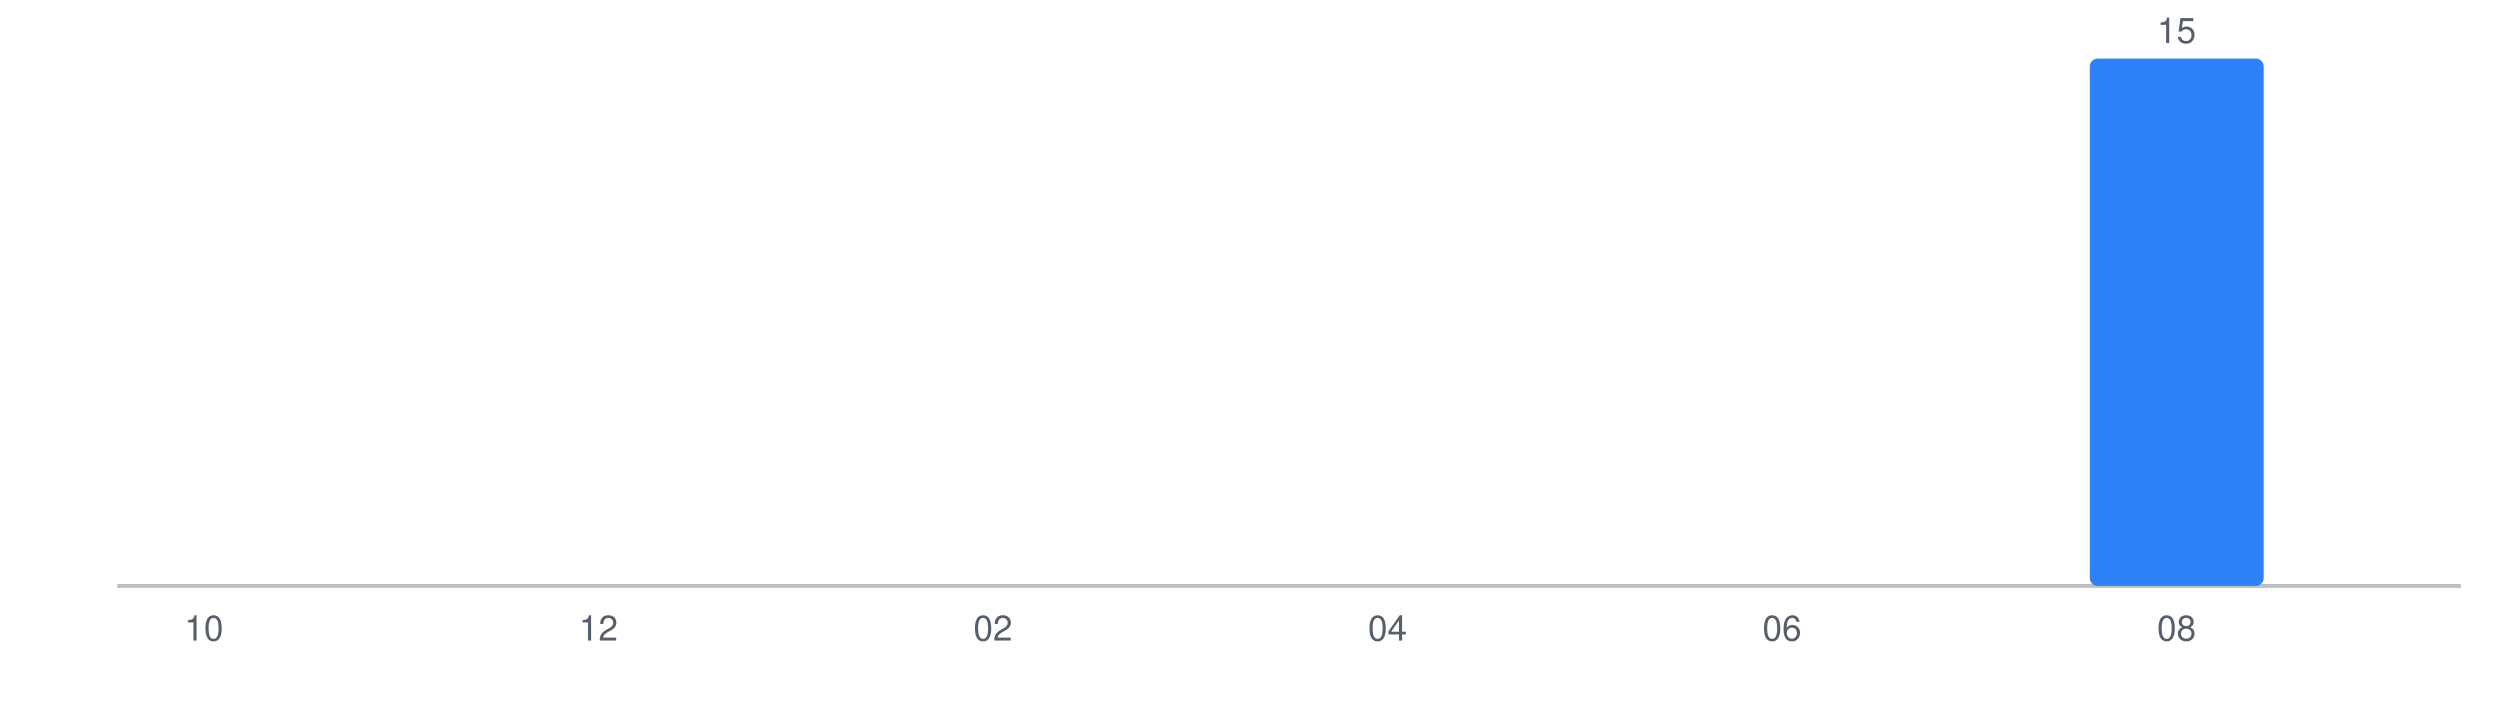
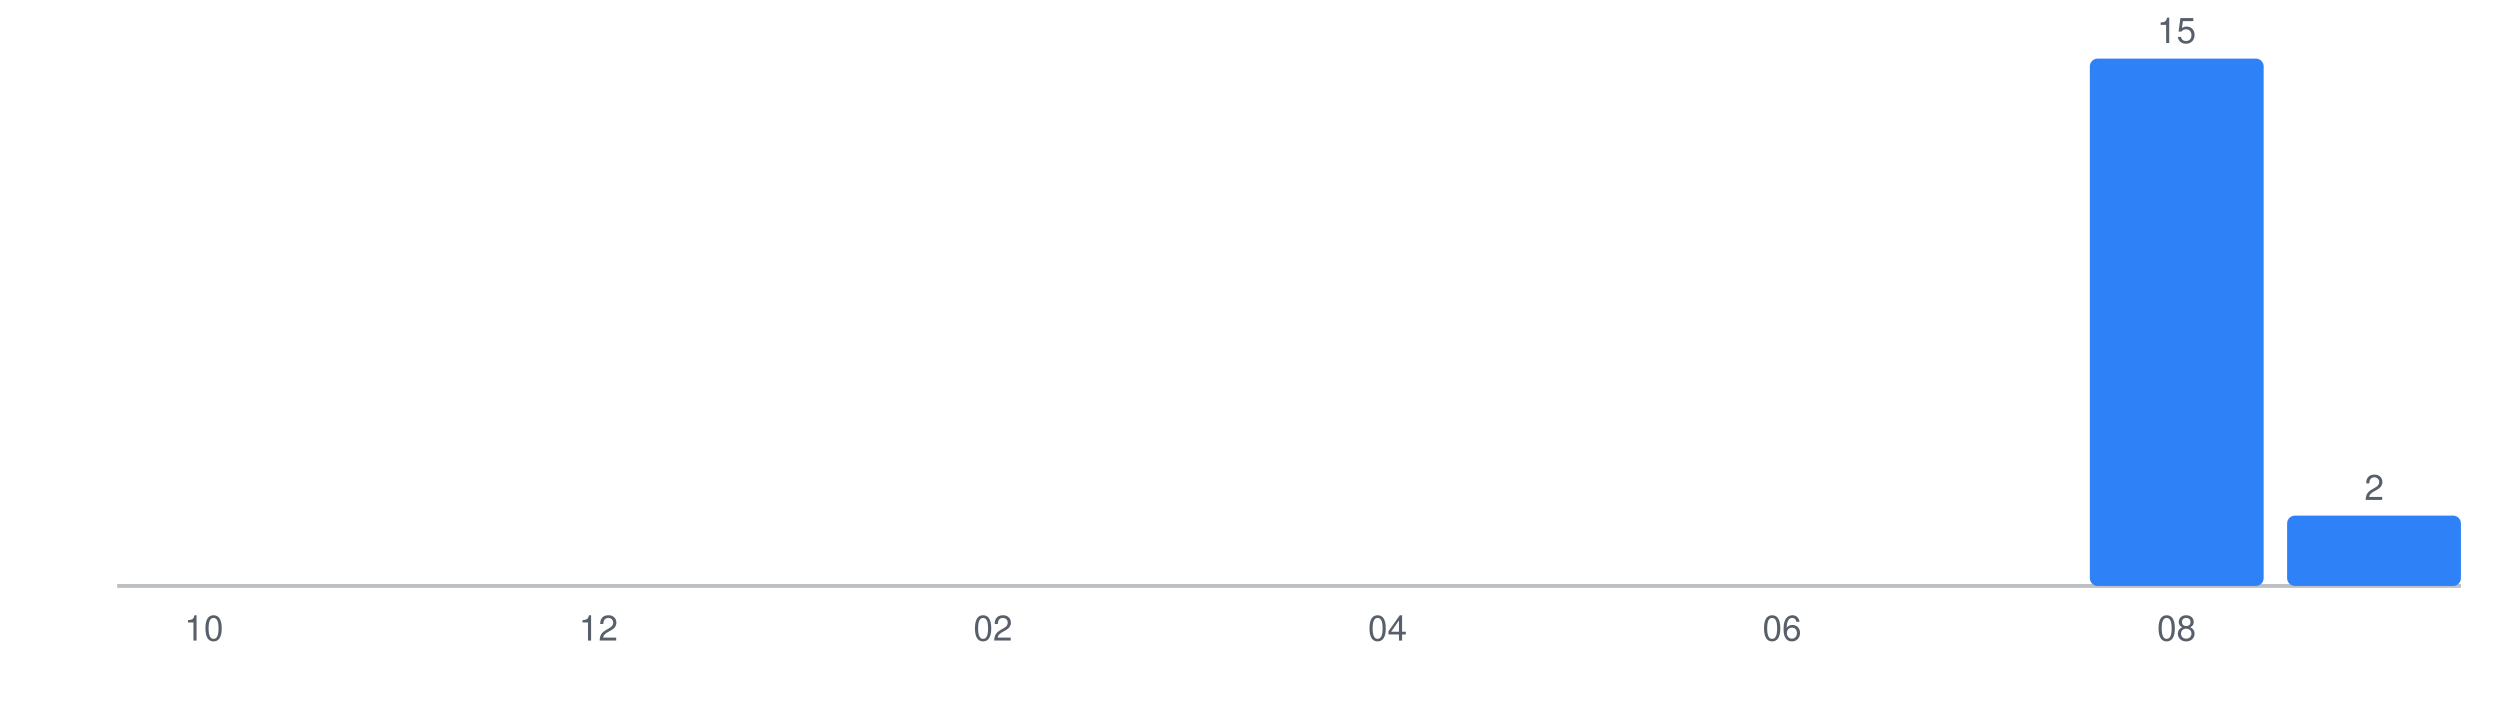
<svg xmlns="http://www.w3.org/2000/svg" viewBox="0 0 640 180" role="img" aria-label="Monthly problems solved">
  <style>
  text { font-family: -apple-system, BlinkMacSystemFont, "Segoe UI", Helvetica, Arial, sans-serif; }
</style>
  <line x1="30" y1="150" x2="630" y2="150" stroke="var(--text-color, #57606a)" stroke-width="1" opacity="0.4" />
  <rect x="30.0" y="150.0" width="44.5" height="0.0" rx="2" fill="var(--bar-color, #2f81f7)" />
  <rect x="80.5" y="150.0" width="44.5" height="0.0" rx="2" fill="var(--bar-color, #2f81f7)" />
  <rect x="131.0" y="150.0" width="44.5" height="0.0" rx="2" fill="var(--bar-color, #2f81f7)" />
  <rect x="181.5" y="150.0" width="44.5" height="0.0" rx="2" fill="var(--bar-color, #2f81f7)" />
  <rect x="232.0" y="150.0" width="44.5" height="0.0" rx="2" fill="var(--bar-color, #2f81f7)" />
  <rect x="282.5" y="150.0" width="44.5" height="0.0" rx="2" fill="var(--bar-color, #2f81f7)" />
  <rect x="333.0" y="150.0" width="44.5" height="0.0" rx="2" fill="var(--bar-color, #2f81f7)" />
  <rect x="383.5" y="150.0" width="44.5" height="0.0" rx="2" fill="var(--bar-color, #2f81f7)" />
  <rect x="434.0" y="150.0" width="44.5" height="0.0" rx="2" fill="var(--bar-color, #2f81f7)" />
  <rect x="484.5" y="150.0" width="44.5" height="0.0" rx="2" fill="var(--bar-color, #2f81f7)" />
  <rect x="535.0" y="15.0" width="44.5" height="135.0" rx="2" fill="var(--bar-color, #2f81f7)" />
  <text x="557.2" y="11.0" font-size="9" text-anchor="middle" fill="var(--text-color, #57606a)">15</text>
-   <rect x="585.5" y="150.0" width="44.5" height="0.0" rx="2" fill="var(--bar-color, #2f81f7)" />
+   <rect x="585.5" y="132.0" width="44.5" height="18.0" rx="2" fill="var(--bar-color, #2f81f7)" />
+   <text x="607.8" y="128.0" font-size="9" text-anchor="middle" fill="var(--text-color, #57606a)">2</text>
  <text x="52.2" y="164.0" font-size="9" text-anchor="middle" fill="var(--text-color, #57606a)">10</text>
  <text x="153.2" y="164.0" font-size="9" text-anchor="middle" fill="var(--text-color, #57606a)">12</text>
  <text x="254.2" y="164.0" font-size="9" text-anchor="middle" fill="var(--text-color, #57606a)">02</text>
  <text x="355.2" y="164.0" font-size="9" text-anchor="middle" fill="var(--text-color, #57606a)">04</text>
  <text x="456.2" y="164.0" font-size="9" text-anchor="middle" fill="var(--text-color, #57606a)">06</text>
  <text x="557.2" y="164.0" font-size="9" text-anchor="middle" fill="var(--text-color, #57606a)">08</text>
</svg>
